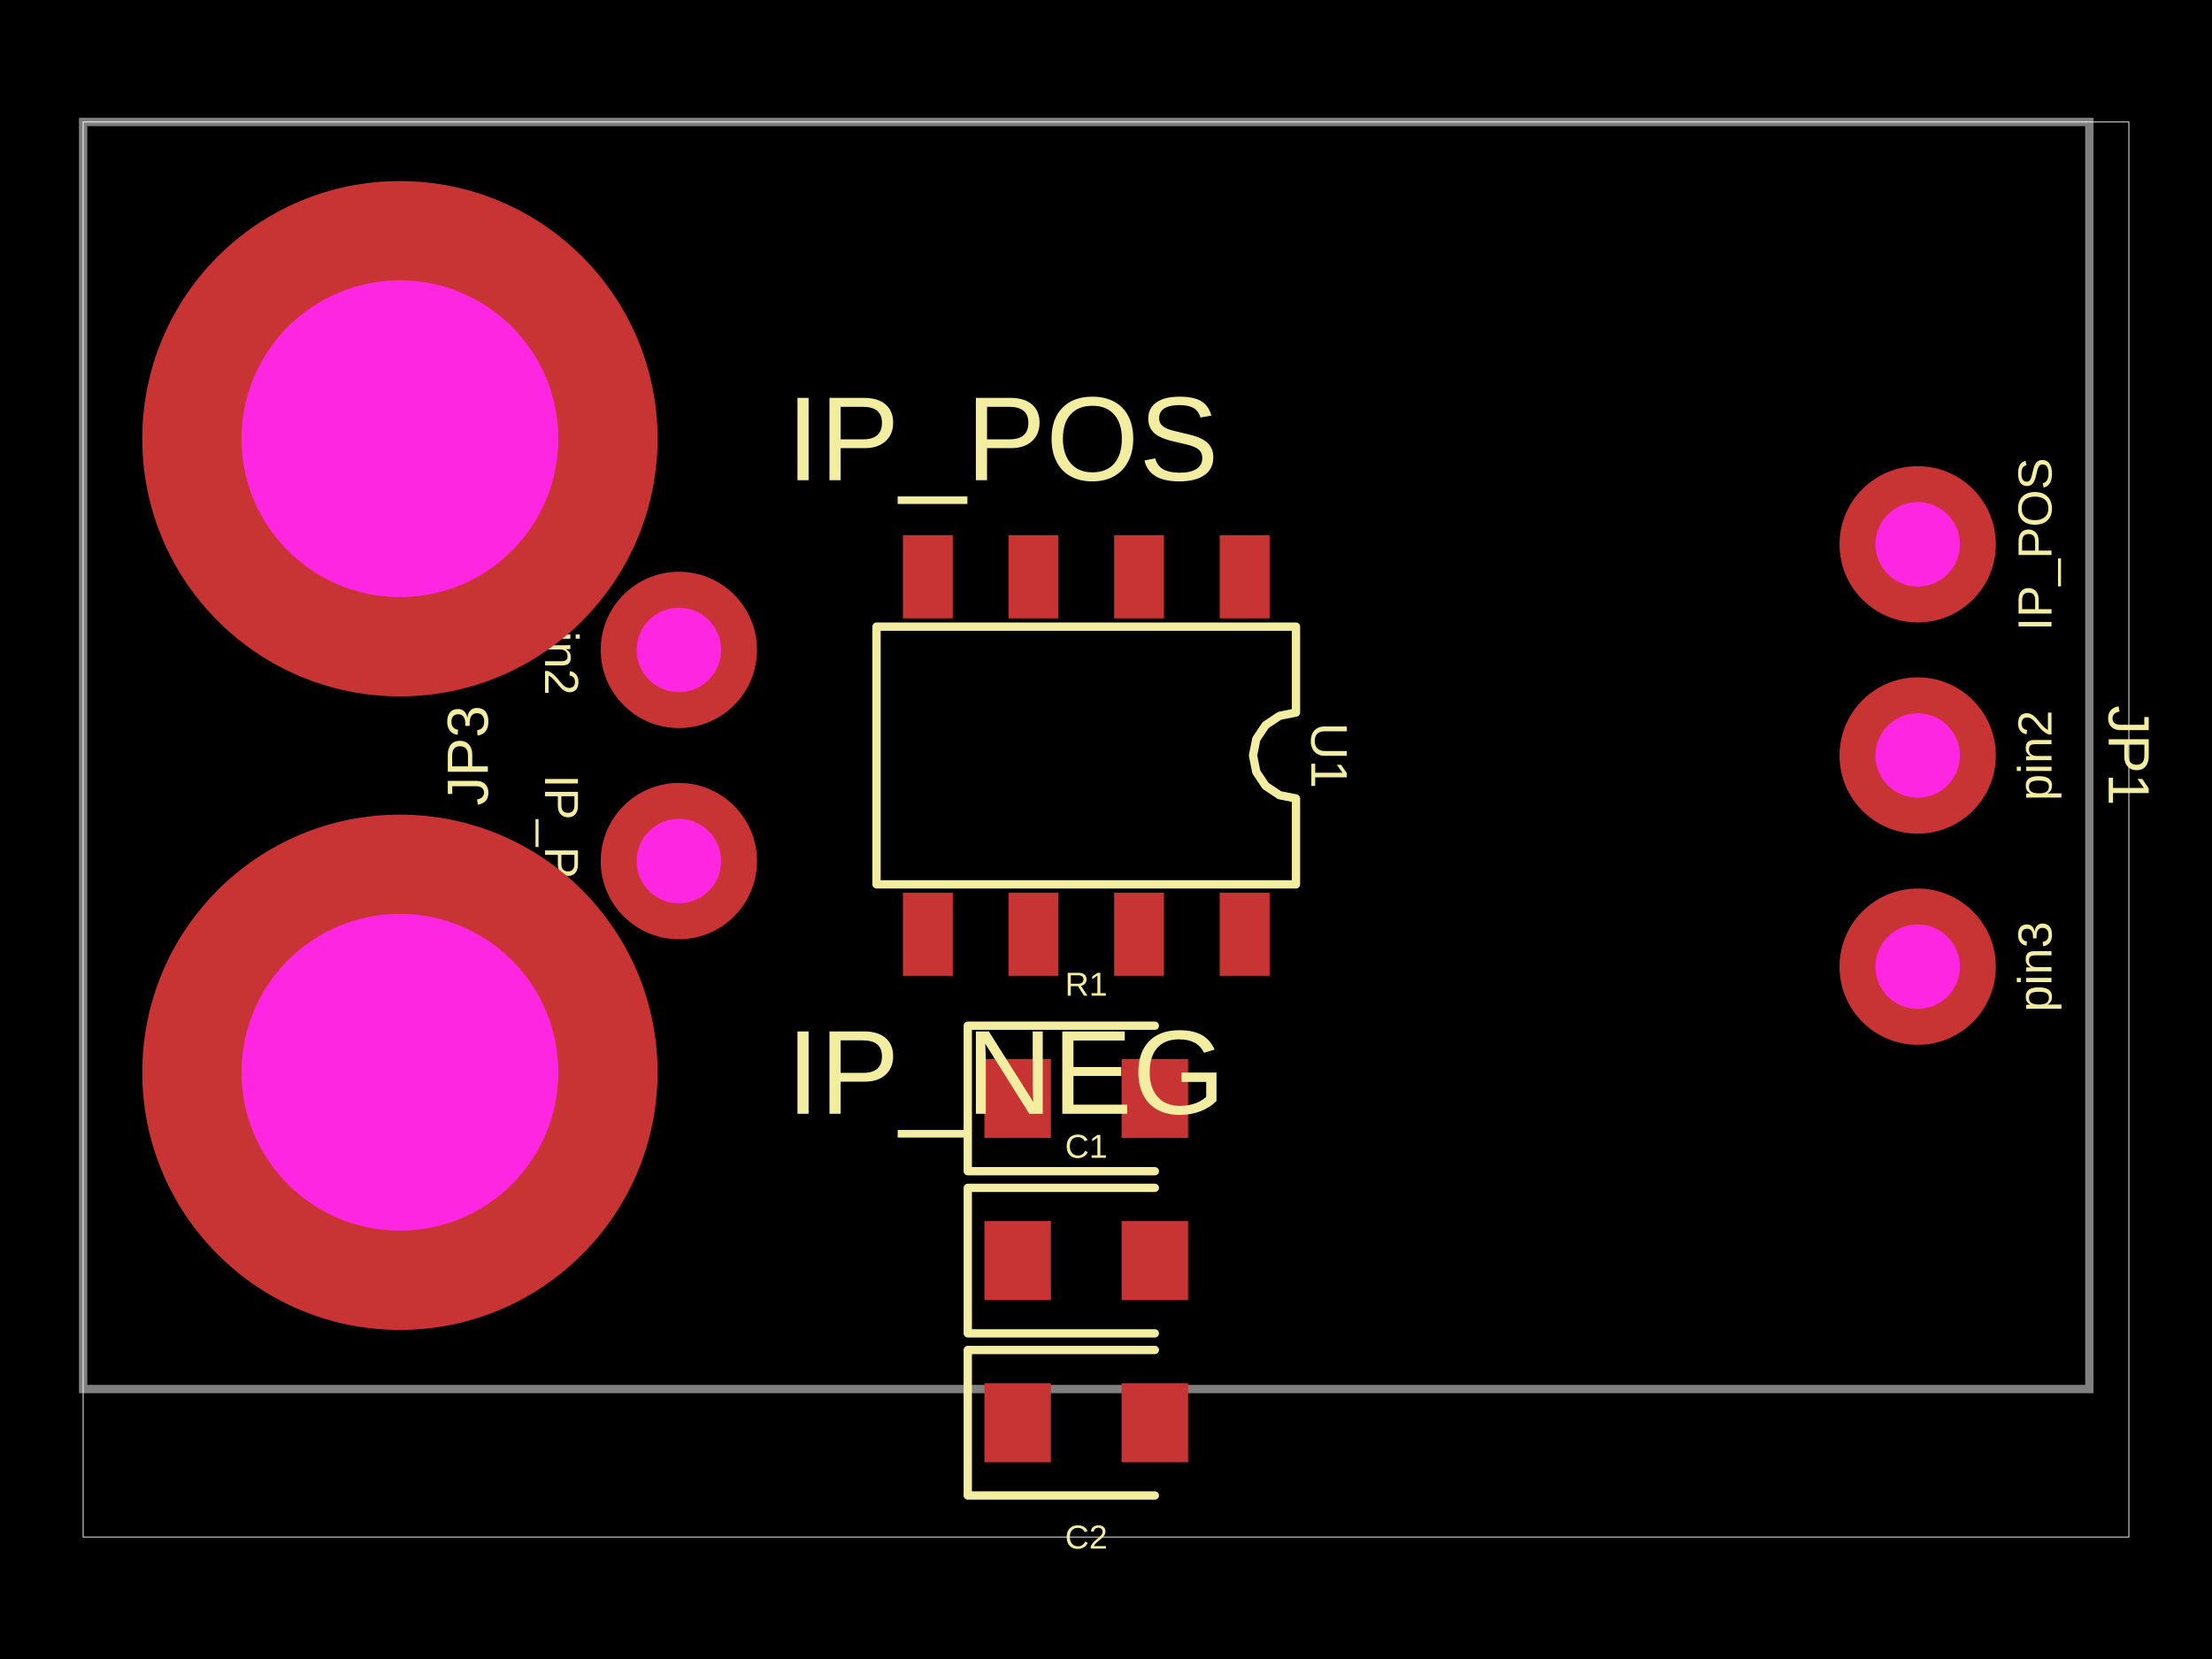
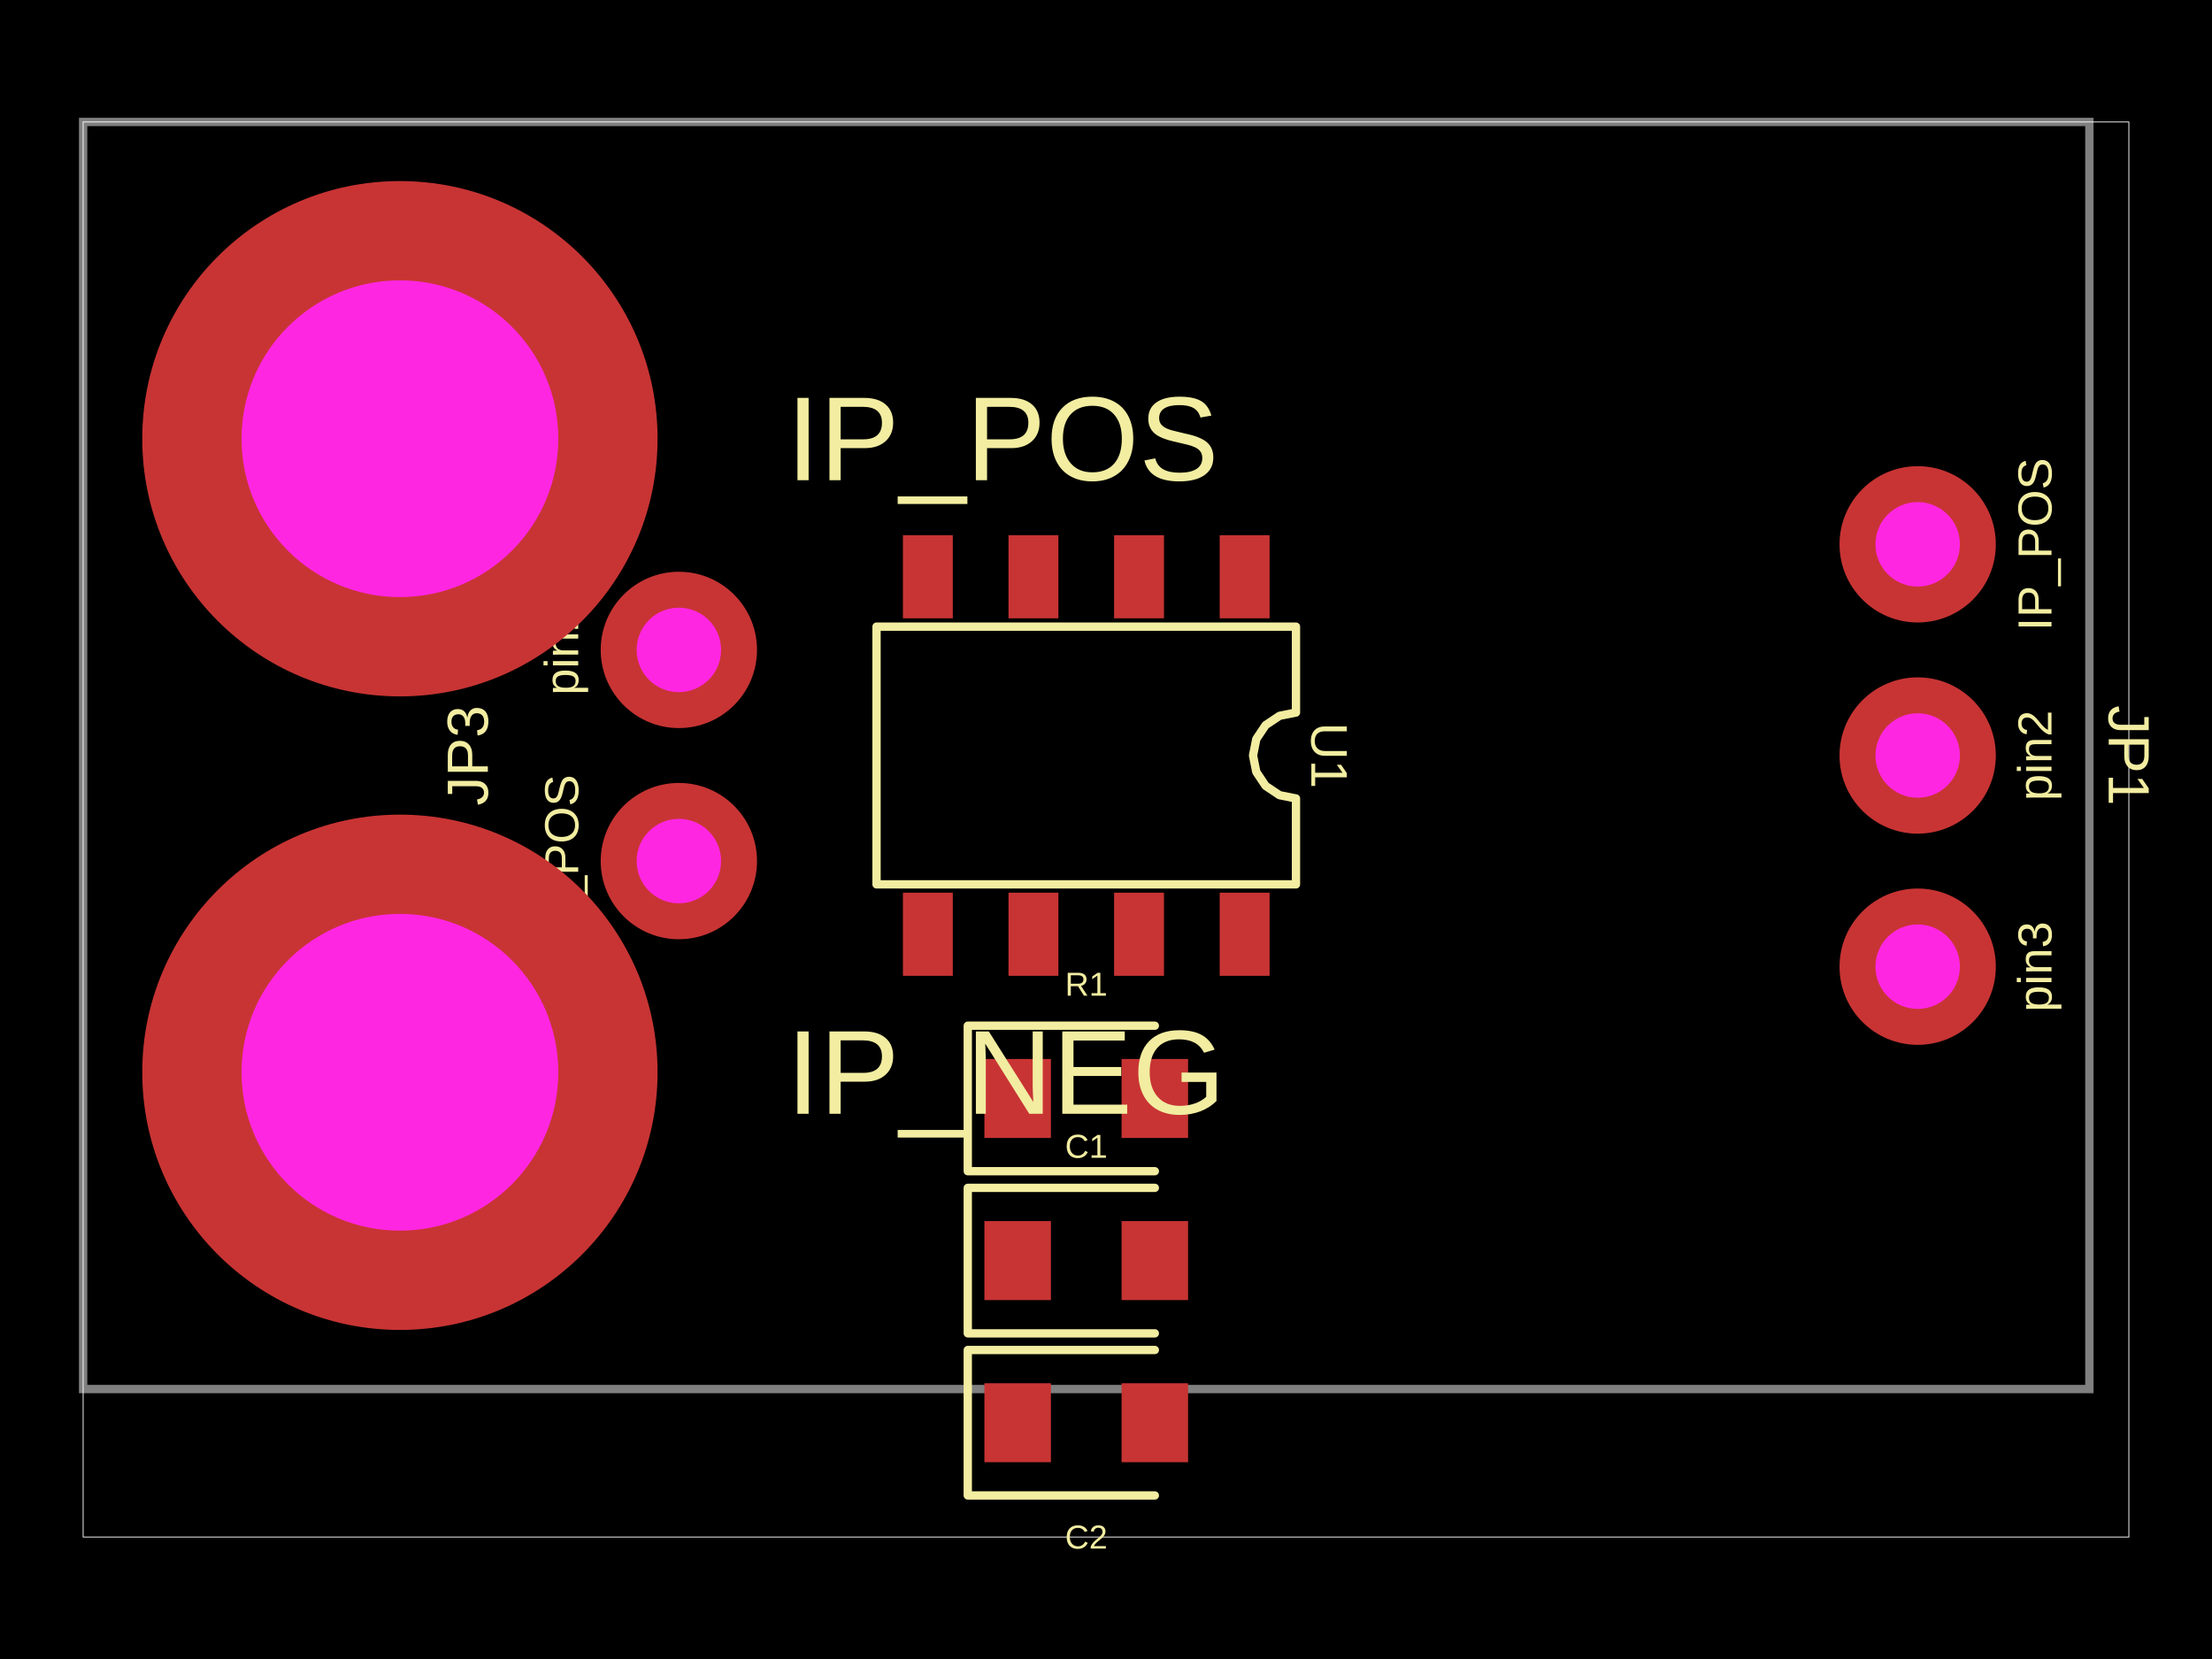
- <svg xmlns="http://www.w3.org/2000/svg" width="800" height="600" data-software-used-string="@tscircuit/core@0.0.854">
+ <svg xmlns="http://www.w3.org/2000/svg" width="800" height="600" data-software-used-string="@tscircuit/core@0.0.860">
  <style />
  <rect class="boundary" x="0" y="0" fill="#000" width="800" height="600" data-type="pcb_background" data-pcb-layer="global" />
  <rect class="pcb-boundary" fill="none" stroke="#fff" stroke-width="0.3" x="30.07" y="44.108" width="739.861" height="511.783" data-type="pcb_boundary" data-pcb-layer="global" />
  <path class="pcb-board" d="M 30.07 502.368 L 755.647 502.368 L 755.647 44.108 L 30.07 44.108 Z" fill="none" stroke="rgba(255, 255, 255, 0.5)" stroke-width="3.007" data-type="pcb_board" data-pcb-layer="board" />
  <rect class="pcb-pad" fill="rgb(200, 52, 52)" x="441.12" y="193.554" width="18.042" height="30.07" data-type="pcb_smtpad" data-pcb-layer="top" />
  <rect class="pcb-pad" fill="rgb(200, 52, 52)" x="402.932" y="193.554" width="18.042" height="30.07" data-type="pcb_smtpad" data-pcb-layer="top" />
  <rect class="pcb-pad" fill="rgb(200, 52, 52)" x="364.743" y="193.554" width="18.042" height="30.07" data-type="pcb_smtpad" data-pcb-layer="top" />
  <rect class="pcb-pad" fill="rgb(200, 52, 52)" x="326.555" y="193.554" width="18.042" height="30.07" data-type="pcb_smtpad" data-pcb-layer="top" />
  <rect class="pcb-pad" fill="rgb(200, 52, 52)" x="326.555" y="322.853" width="18.042" height="30.07" data-type="pcb_smtpad" data-pcb-layer="top" />
  <rect class="pcb-pad" fill="rgb(200, 52, 52)" x="364.743" y="322.853" width="18.042" height="30.07" data-type="pcb_smtpad" data-pcb-layer="top" />
  <rect class="pcb-pad" fill="rgb(200, 52, 52)" x="402.932" y="322.853" width="18.042" height="30.07" data-type="pcb_smtpad" data-pcb-layer="top" />
  <rect class="pcb-pad" fill="rgb(200, 52, 52)" x="441.12" y="322.853" width="18.042" height="30.07" data-type="pcb_smtpad" data-pcb-layer="top" />
  <rect class="pcb-pad" fill="rgb(200, 52, 52)" x="356.023" y="382.992" width="24.056" height="28.566" data-type="pcb_smtpad" data-pcb-layer="top" />
  <rect class="pcb-pad" fill="rgb(200, 52, 52)" x="405.638" y="382.992" width="24.056" height="28.566" data-type="pcb_smtpad" data-pcb-layer="top" />
  <rect class="pcb-pad" fill="rgb(200, 52, 52)" x="356.023" y="441.628" width="24.056" height="28.566" data-type="pcb_smtpad" data-pcb-layer="top" />
  <rect class="pcb-pad" fill="rgb(200, 52, 52)" x="405.638" y="441.628" width="24.056" height="28.566" data-type="pcb_smtpad" data-pcb-layer="top" />
  <rect class="pcb-pad" fill="rgb(200, 52, 52)" x="356.023" y="500.263" width="24.056" height="28.566" data-type="pcb_smtpad" data-pcb-layer="top" />
  <rect class="pcb-pad" fill="rgb(200, 52, 52)" x="405.638" y="500.263" width="24.056" height="28.566" data-type="pcb_smtpad" data-pcb-layer="top" />
  <text x="0" y="0" dx="0" dy="0" fill="#f2eda1" font-family="Arial, sans-serif" font-size="17.32" text-anchor="middle" dominant-baseline="central" transform="matrix(6.123233995736766e-17,-1,1,6.123233995736766e-17,735.9519,196.8615)" class="pcb-silkscreen-text pcb-silkscreen-top" data-pcb-silkscreen-text-id="pcb_component_0" stroke="none" data-type="pcb_silkscreen_text" data-pcb-layer="top">IP_POS</text>
  <text x="0" y="0" dx="0" dy="0" fill="#f2eda1" font-family="Arial, sans-serif" font-size="17.32" text-anchor="middle" dominant-baseline="central" transform="matrix(6.123233995736766e-17,-1,1,6.123233995736766e-17,735.9519,273.2381)" class="pcb-silkscreen-text pcb-silkscreen-top" data-pcb-silkscreen-text-id="pcb_component_0" stroke="none" data-type="pcb_silkscreen_text" data-pcb-layer="top">pin2</text>
  <text x="0" y="0" dx="0" dy="0" fill="#f2eda1" font-family="Arial, sans-serif" font-size="17.32" text-anchor="middle" dominant-baseline="central" transform="matrix(6.123233995736766e-17,-1,1,6.123233995736766e-17,735.9519,349.6147)" class="pcb-silkscreen-text pcb-silkscreen-top" data-pcb-silkscreen-text-id="pcb_component_0" stroke="none" data-type="pcb_silkscreen_text" data-pcb-layer="top">pin3</text>
  <text x="0" y="0" dx="0" dy="0" fill="#f2eda1" font-family="Arial, sans-serif" font-size="21.049" text-anchor="middle" dominant-baseline="central" transform="matrix(-1.8369701987210297e-16,1,-1,-1.8369701987210297e-16,769.9305,273.2381)" class="pcb-silkscreen-text pcb-silkscreen-top" data-pcb-silkscreen-text-id="pcb_component_0" stroke="none" data-type="pcb_silkscreen_text" data-pcb-layer="top">JP1</text>
  <text x="0" y="0" dx="0" dy="0" fill="#f2eda1" font-family="Arial, sans-serif" font-size="43.288" text-anchor="start" dominant-baseline="central" transform="matrix(1,0,0,1,284.4127,158.6732)" class="pcb-silkscreen-text pcb-silkscreen-top" data-pcb-silkscreen-text-id="pcb_component_1" stroke="none" data-type="pcb_silkscreen_text" data-pcb-layer="top">IP_POS</text>
  <text x="0" y="0" dx="0" dy="0" fill="#f2eda1" font-family="Arial, sans-serif" font-size="21.049" text-anchor="middle" dominant-baseline="central" transform="matrix(1,0,0,1,144.6345,82.29656)" class="pcb-silkscreen-text pcb-silkscreen-top" data-pcb-silkscreen-text-id="pcb_component_1" stroke="none" data-type="pcb_silkscreen_text" data-pcb-layer="top">JP2</text>
-   <text x="0" y="0" dx="0" dy="0" fill="#f2eda1" font-family="Arial, sans-serif" font-size="17.32" text-anchor="middle" dominant-baseline="central" transform="matrix(-1.8369701987210297e-16,1,-1,-1.8369701987210297e-16,203.1197,311.4264)" class="pcb-silkscreen-text pcb-silkscreen-top" data-pcb-silkscreen-text-id="pcb_component_2" stroke="none" data-type="pcb_silkscreen_text" data-pcb-layer="top">IP_POS</text>
-   <text x="0" y="0" dx="0" dy="0" fill="#f2eda1" font-family="Arial, sans-serif" font-size="17.32" text-anchor="middle" dominant-baseline="central" transform="matrix(-1.8369701987210297e-16,1,-1,-1.8369701987210297e-16,203.1197,235.0498)" class="pcb-silkscreen-text pcb-silkscreen-top" data-pcb-silkscreen-text-id="pcb_component_2" stroke="none" data-type="pcb_silkscreen_text" data-pcb-layer="top">pin2</text>
+   <text x="0" y="0" dx="0" dy="0" fill="#f2eda1" font-family="Arial, sans-serif" font-size="17.32" text-anchor="middle" dominant-baseline="central" transform="matrix(6.123233995736766e-17,-1,1,6.123233995736766e-17,203.1197,311.4264)" class="pcb-silkscreen-text pcb-silkscreen-top" data-pcb-silkscreen-text-id="pcb_component_2" stroke="none" data-type="pcb_silkscreen_text" data-pcb-layer="top">IP_POS</text>
+   <text x="0" y="0" dx="0" dy="0" fill="#f2eda1" font-family="Arial, sans-serif" font-size="17.32" text-anchor="middle" dominant-baseline="central" transform="matrix(6.123233995736766e-17,-1,1,6.123233995736766e-17,203.1197,235.0498)" class="pcb-silkscreen-text pcb-silkscreen-top" data-pcb-silkscreen-text-id="pcb_component_2" stroke="none" data-type="pcb_silkscreen_text" data-pcb-layer="top">pin2</text>
  <text x="0" y="0" dx="0" dy="0" fill="#f2eda1" font-family="Arial, sans-serif" font-size="21.049" text-anchor="middle" dominant-baseline="central" transform="matrix(6.123233995736766e-17,-1,1,6.123233995736766e-17,169.1411,273.2381)" class="pcb-silkscreen-text pcb-silkscreen-top" data-pcb-silkscreen-text-id="pcb_component_2" stroke="none" data-type="pcb_silkscreen_text" data-pcb-layer="top">JP3</text>
  <text x="0" y="0" dx="0" dy="0" fill="#f2eda1" font-family="Arial, sans-serif" font-size="43.288" text-anchor="start" dominant-baseline="central" transform="matrix(1,0,0,1,284.4127,387.803)" class="pcb-silkscreen-text pcb-silkscreen-top" data-pcb-silkscreen-text-id="pcb_component_3" stroke="none" data-type="pcb_silkscreen_text" data-pcb-layer="top">IP_NEG</text>
  <text x="0" y="0" dx="0" dy="0" fill="#f2eda1" font-family="Arial, sans-serif" font-size="21.049" text-anchor="middle" dominant-baseline="central" transform="matrix(1,0,0,1,144.6345,311.4264)" class="pcb-silkscreen-text pcb-silkscreen-top" data-pcb-silkscreen-text-id="pcb_component_3" stroke="none" data-type="pcb_silkscreen_text" data-pcb-layer="top">JP4</text>
  <path class="pcb-silkscreen pcb-silkscreen-top" d="M 317.008 226.63 L 468.709 226.63 L 468.709 257.702 L 462.764 258.885 L 457.723 262.253 L 454.356 267.293 L 453.173 273.238 L 454.356 279.183 L 457.723 284.224 L 462.764 287.591 L 468.709 288.774 L 468.709 319.846 L 317.008 319.846 L 317.008 226.63 Z" fill="none" stroke="#f2eda1" stroke-width="3.007" stroke-linecap="round" stroke-linejoin="round" data-pcb-component-id="pcb_component_4" data-pcb-silkscreen-path-id="pcb_silkscreen_path_0" data-type="pcb_silkscreen_path" data-pcb-layer="top" />
  <text x="0" y="0" dx="0" dy="0" fill="#f2eda1" font-family="Arial, sans-serif" font-size="18.656" text-anchor="middle" dominant-baseline="central" transform="matrix(-1.8369701987210297e-16,1,-1,-1.8369701987210297e-16,480.7367,273.2381)" class="pcb-silkscreen-text pcb-silkscreen-top" data-pcb-silkscreen-text-id="pcb_component_4" stroke="none" data-type="pcb_silkscreen_text" data-pcb-layer="top">U1</text>
  <path class="pcb-silkscreen pcb-silkscreen-top" d="M 417.666 370.964 L 350.009 370.964 L 350.009 423.586 L 417.666 423.586" fill="none" stroke="#f2eda1" stroke-width="3.007" stroke-linecap="round" stroke-linejoin="round" data-pcb-component-id="pcb_component_5" data-pcb-silkscreen-path-id="pcb_silkscreen_path_1" data-type="pcb_silkscreen_path" data-pcb-layer="top" />
  <text x="0" y="0" dx="0" dy="0" fill="#f2eda1" font-family="Arial, sans-serif" font-size="12.028" text-anchor="middle" dominant-baseline="central" transform="matrix(1,0,0,1,392.8585,355.9293)" class="pcb-silkscreen-text pcb-silkscreen-top" data-pcb-silkscreen-text-id="pcb_component_5" stroke="none" data-type="pcb_silkscreen_text" data-pcb-layer="top">R1</text>
  <path class="pcb-silkscreen pcb-silkscreen-top" d="M 417.666 429.6 L 350.009 429.6 L 350.009 482.221 L 417.666 482.221" fill="none" stroke="#f2eda1" stroke-width="3.007" stroke-linecap="round" stroke-linejoin="round" data-pcb-component-id="pcb_component_6" data-pcb-silkscreen-path-id="pcb_silkscreen_path_2" data-type="pcb_silkscreen_path" data-pcb-layer="top" />
  <text x="0" y="0" dx="0" dy="0" fill="#f2eda1" font-family="Arial, sans-serif" font-size="12.028" text-anchor="middle" dominant-baseline="central" transform="matrix(1,0,0,1,392.8585,414.5649)" class="pcb-silkscreen-text pcb-silkscreen-top" data-pcb-silkscreen-text-id="pcb_component_6" stroke="none" data-type="pcb_silkscreen_text" data-pcb-layer="top">C1</text>
  <path class="pcb-silkscreen pcb-silkscreen-top" d="M 417.666 488.235 L 350.009 488.235 L 350.009 540.857 L 417.666 540.857" fill="none" stroke="#f2eda1" stroke-width="3.007" stroke-linecap="round" stroke-linejoin="round" data-pcb-component-id="pcb_component_7" data-pcb-silkscreen-path-id="pcb_silkscreen_path_3" data-type="pcb_silkscreen_path" data-pcb-layer="top" />
  <text x="0" y="0" dx="0" dy="0" fill="#f2eda1" font-family="Arial, sans-serif" font-size="12.028" text-anchor="middle" dominant-baseline="central" transform="matrix(1,0,0,1,392.8585,555.8917)" class="pcb-silkscreen-text pcb-silkscreen-top" data-pcb-silkscreen-text-id="pcb_component_7" stroke="none" data-type="pcb_silkscreen_text" data-pcb-layer="top">C2</text>
  <g data-type="pcb_plated_hole" data-pcb-layer="through">
    <circle class="pcb-hole-outer" fill="rgb(200, 52, 52)" cx="693.554" cy="196.861" r="28.265" data-type="pcb_plated_hole" data-pcb-layer="top" />
    <circle class="pcb-hole-inner" fill="#FF26E2" cx="693.554" cy="196.861" r="15.275" data-type="pcb_plated_hole_drill" data-pcb-layer="drill" />
  </g>
  <g data-type="pcb_plated_hole" data-pcb-layer="through">
    <circle class="pcb-hole-outer" fill="rgb(200, 52, 52)" cx="693.554" cy="273.238" r="28.265" data-type="pcb_plated_hole" data-pcb-layer="top" />
    <circle class="pcb-hole-inner" fill="#FF26E2" cx="693.554" cy="273.238" r="15.275" data-type="pcb_plated_hole_drill" data-pcb-layer="drill" />
  </g>
  <g data-type="pcb_plated_hole" data-pcb-layer="through">
    <circle class="pcb-hole-outer" fill="rgb(200, 52, 52)" cx="693.554" cy="349.615" r="28.265" data-type="pcb_plated_hole" data-pcb-layer="top" />
    <circle class="pcb-hole-inner" fill="#FF26E2" cx="693.554" cy="349.615" r="15.275" data-type="pcb_plated_hole_drill" data-pcb-layer="drill" />
  </g>
  <g data-type="pcb_plated_hole" data-pcb-layer="through">
    <circle class="pcb-hole-outer" fill="rgb(200, 52, 52)" cx="144.634" cy="158.673" r="93.185" data-type="pcb_plated_hole" data-pcb-layer="top" />
    <circle class="pcb-hole-inner" fill="#FF26E2" cx="144.634" cy="158.673" r="57.282" data-type="pcb_plated_hole_drill" data-pcb-layer="drill" />
  </g>
  <g data-type="pcb_plated_hole" data-pcb-layer="through">
    <circle class="pcb-hole-outer" fill="rgb(200, 52, 52)" cx="245.518" cy="311.426" r="28.265" data-type="pcb_plated_hole" data-pcb-layer="top" />
    <circle class="pcb-hole-inner" fill="#FF26E2" cx="245.518" cy="311.426" r="15.275" data-type="pcb_plated_hole_drill" data-pcb-layer="drill" />
  </g>
  <g data-type="pcb_plated_hole" data-pcb-layer="through">
    <circle class="pcb-hole-outer" fill="rgb(200, 52, 52)" cx="245.518" cy="235.05" r="28.265" data-type="pcb_plated_hole" data-pcb-layer="top" />
    <circle class="pcb-hole-inner" fill="#FF26E2" cx="245.518" cy="235.05" r="15.275" data-type="pcb_plated_hole_drill" data-pcb-layer="drill" />
  </g>
  <g data-type="pcb_plated_hole" data-pcb-layer="through">
    <circle class="pcb-hole-outer" fill="rgb(200, 52, 52)" cx="144.634" cy="387.803" r="93.185" data-type="pcb_plated_hole" data-pcb-layer="top" />
    <circle class="pcb-hole-inner" fill="#FF26E2" cx="144.634" cy="387.803" r="57.282" data-type="pcb_plated_hole_drill" data-pcb-layer="drill" />
  </g>
</svg>
